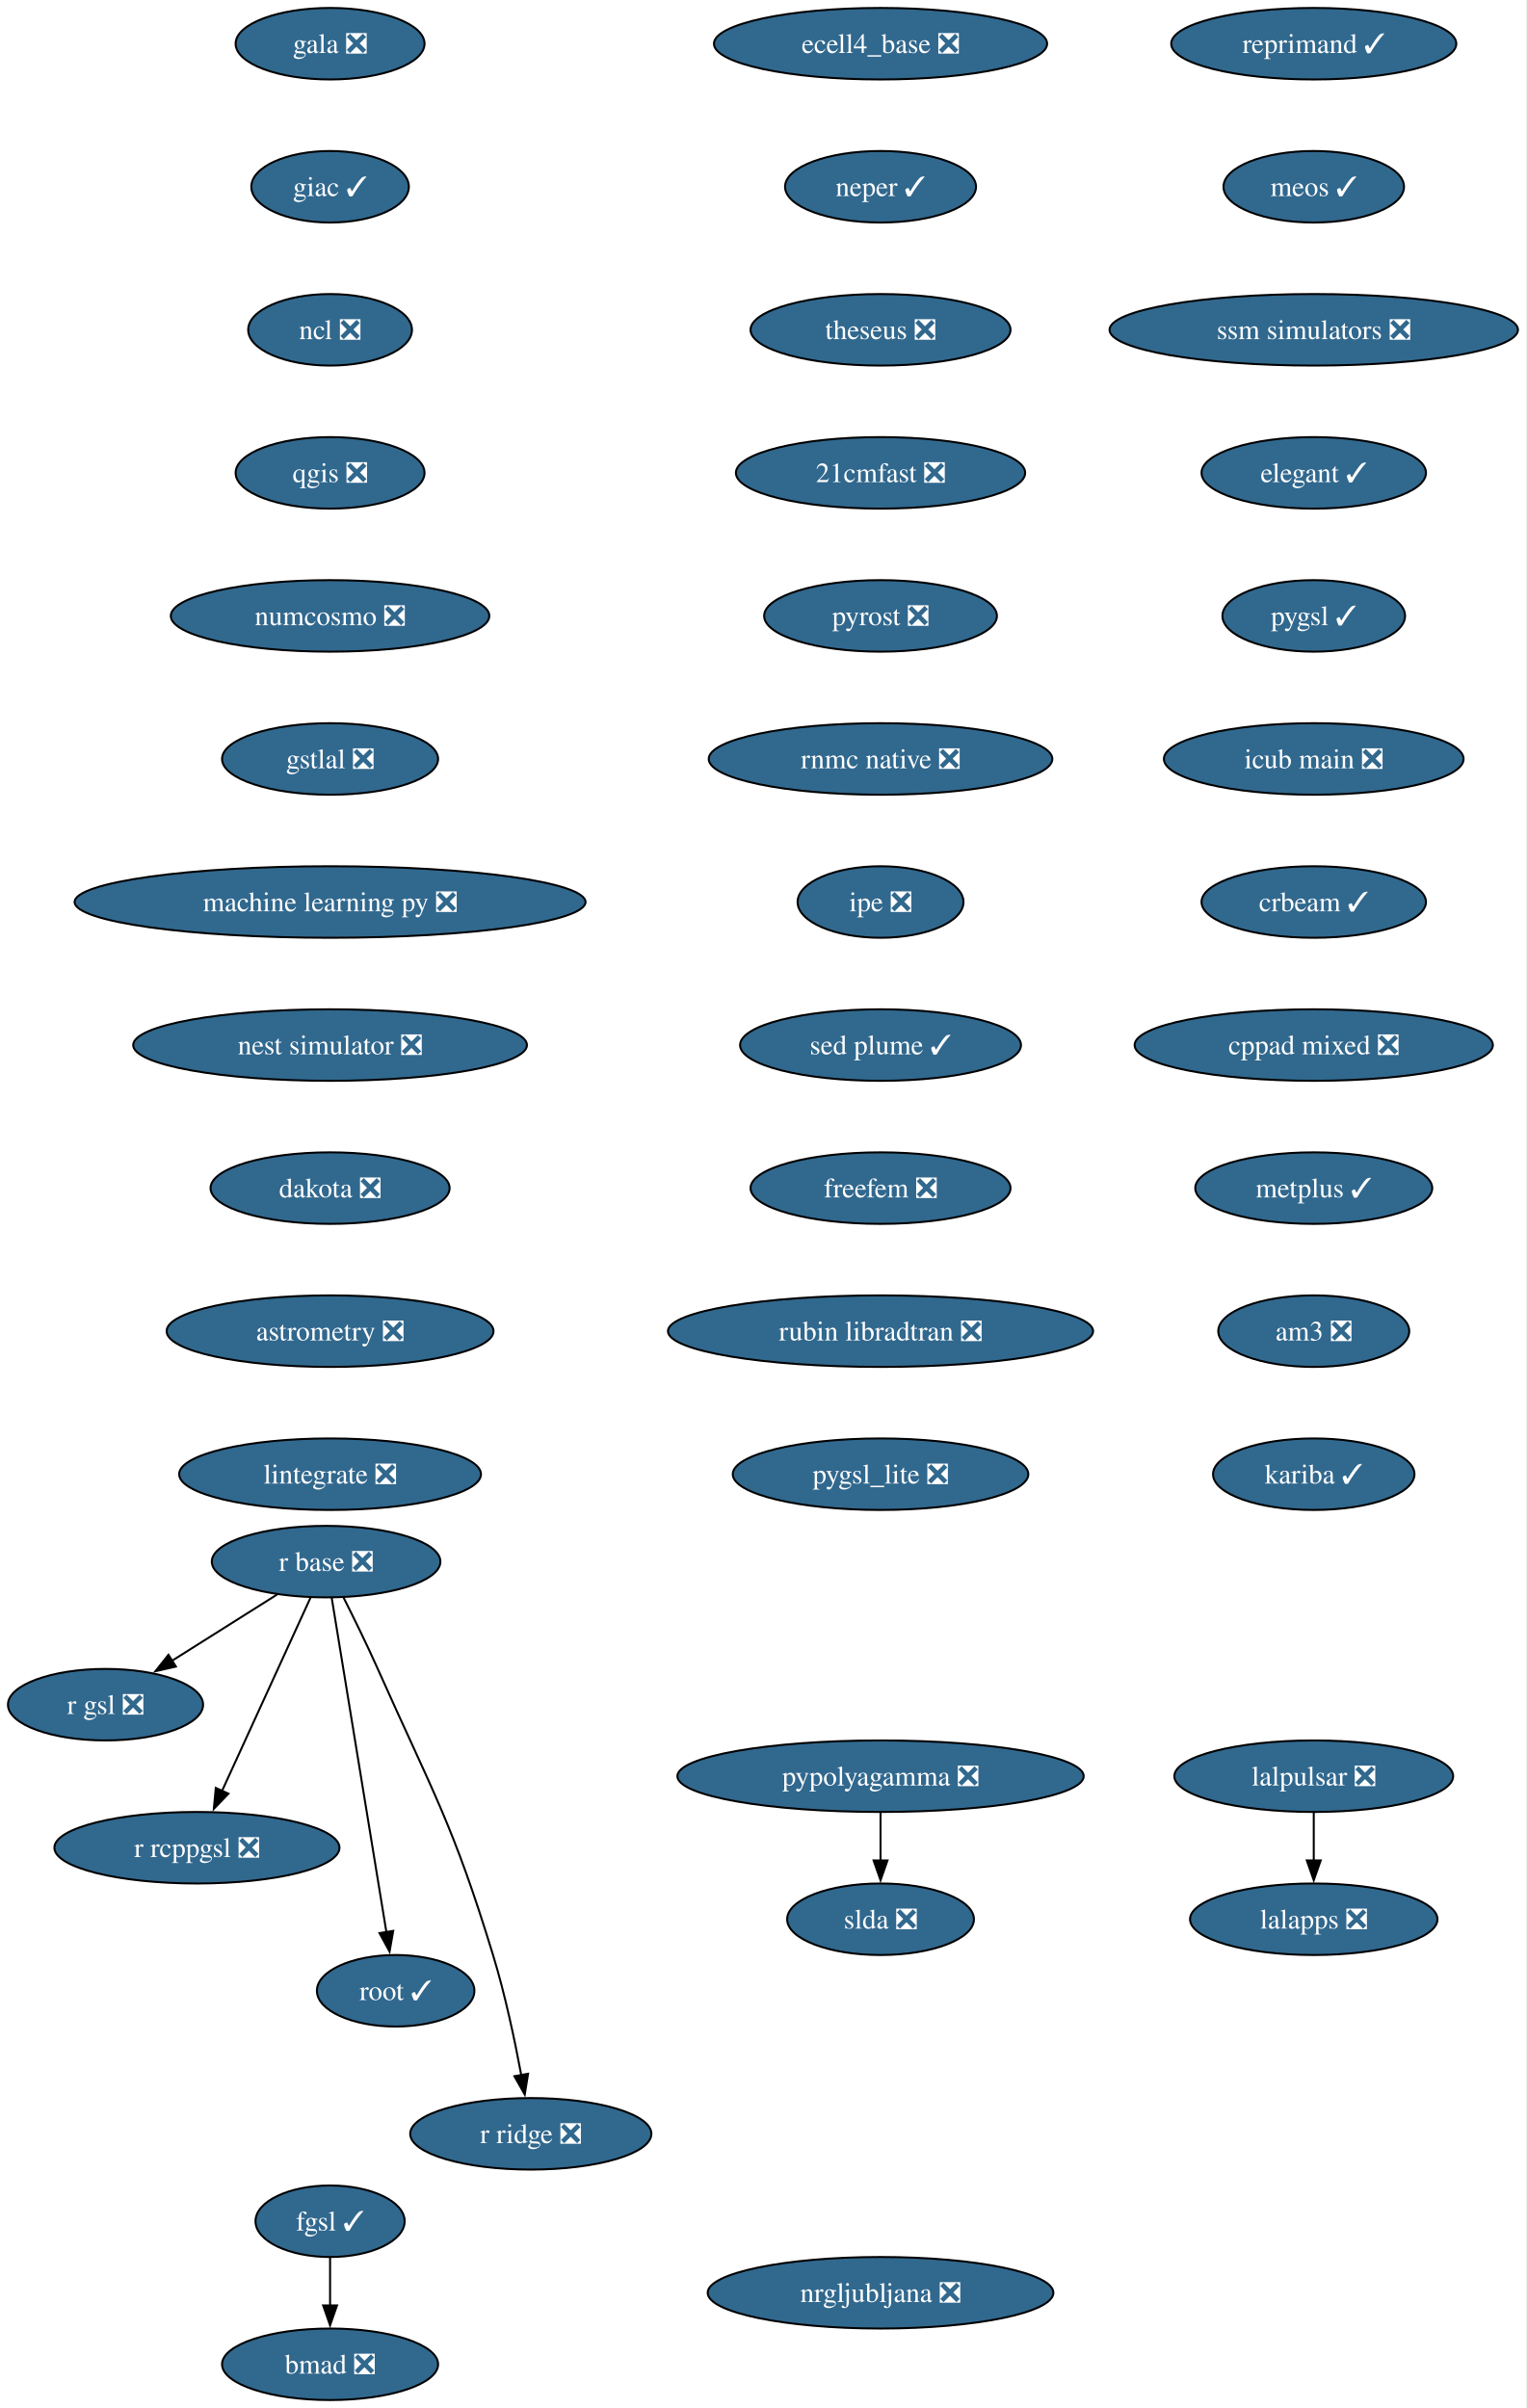
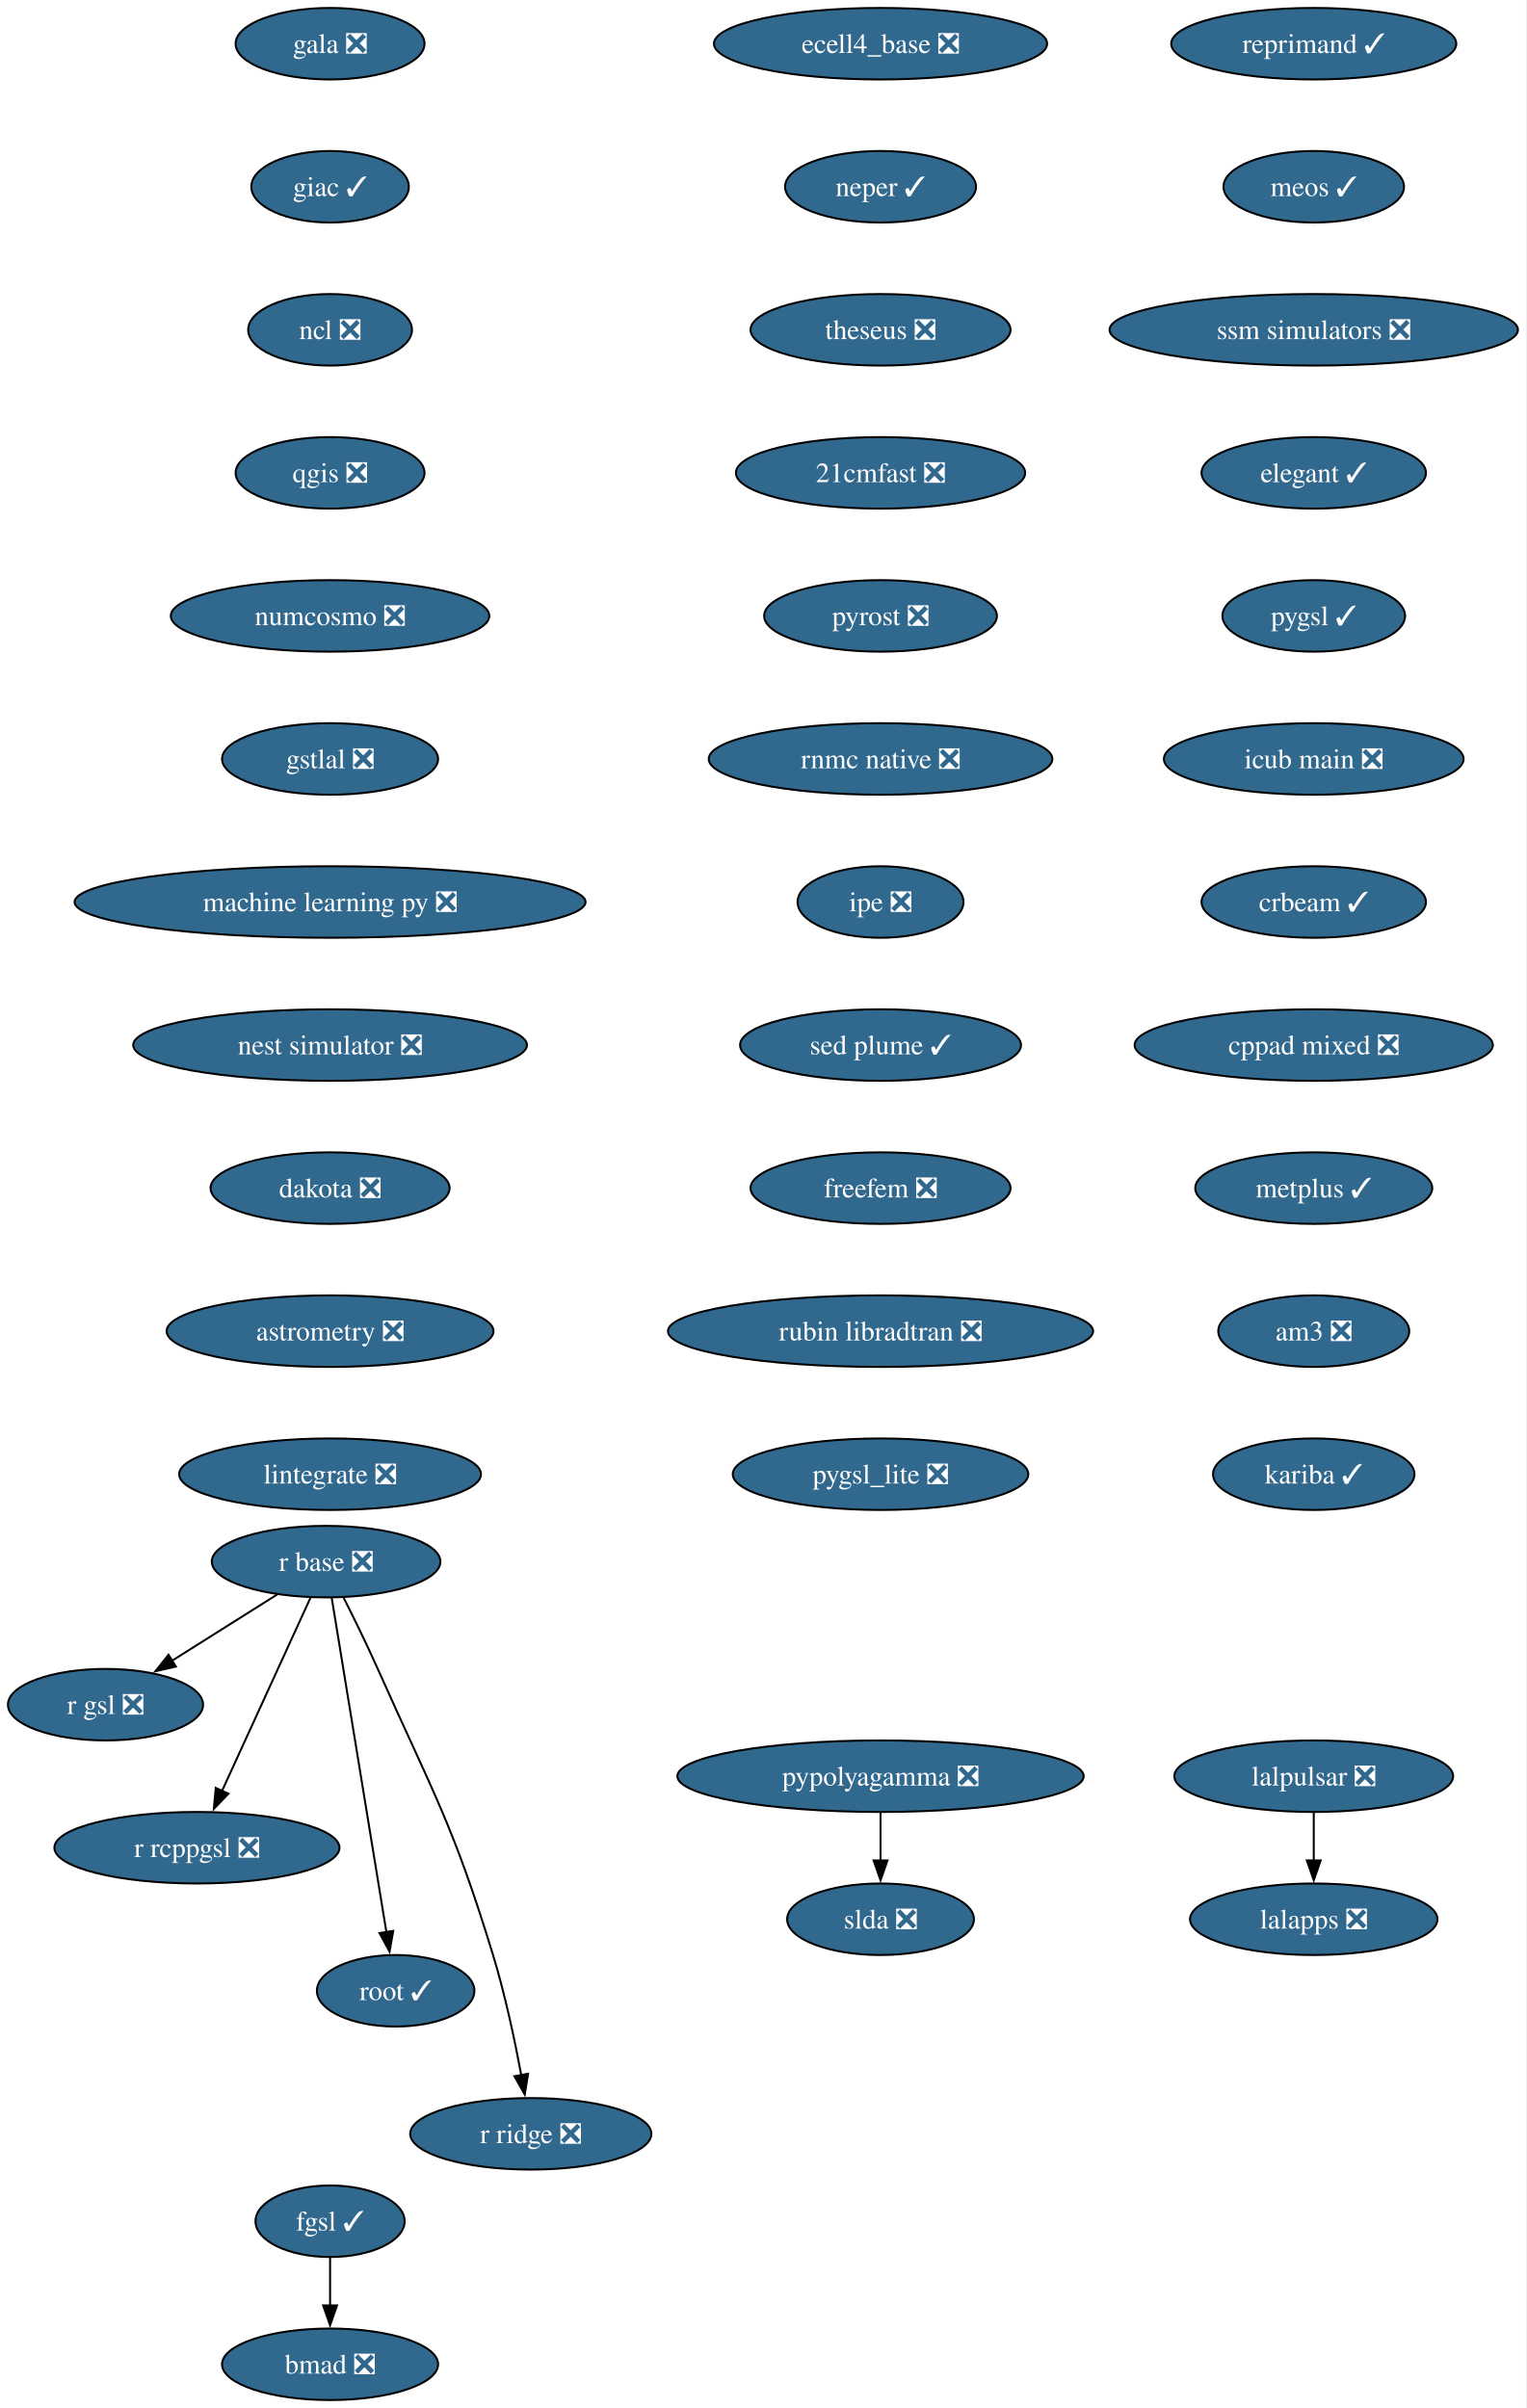
<svg xmlns="http://www.w3.org/2000/svg" xmlns:xlink="http://www.w3.org/1999/xlink" width="768pt" height="1212pt" viewBox="0.00 0.00 768.00 1212.00">
  <g id="graph0" class="graph" transform="scale(1 1) rotate(0) translate(4 1208)">
    <polygon fill="white" stroke="none" points="-4,4 -4,-1208 763.87,-1208 763.87,4 -4,4" />
    <g id="node1" class="node">
      <g id="a_node1">
        <a xlink:href="https://github.com/conda-forge/gala-feedstock/pull/40" xlink:title="gala ❎">
          <ellipse fill="#31688e" stroke="black" cx="162.1" cy="-1186" rx="47.53" ry="18" />
          <text xml:space="preserve" text-anchor="middle" x="162.1" y="-1181.33" font-family="Times,serif" font-size="14.00" fill="white">gala ❎</text>
        </a>
      </g>
    </g>
    <g id="node2" class="node">
      <g id="a_node2">
        <a xlink:href="https://github.com/conda-forge/giac-feedstock/pull/45" xlink:title="giac ✓">
          <ellipse fill="#31688e" stroke="black" cx="162.1" cy="-1114" rx="39.63" ry="18" />
          <text xml:space="preserve" text-anchor="middle" x="162.1" y="-1109.33" font-family="Times,serif" font-size="14.00" fill="white">giac ✓</text>
        </a>
      </g>
    </g>
    <g id="node3" class="node">
      <g id="a_node3">
        <a xlink:href="https://github.com/conda-forge/ncl-feedstock/pull/177" xlink:title="ncl ❎">
          <ellipse fill="#31688e" stroke="black" cx="162.1" cy="-1042" rx="41.21" ry="18" />
          <text xml:space="preserve" text-anchor="middle" x="162.1" y="-1037.33" font-family="Times,serif" font-size="14.00" fill="white">ncl ❎</text>
        </a>
      </g>
    </g>
    <g id="node4" class="node">
      <g id="a_node4">
        <a xlink:href="https://github.com/conda-forge/qgis-feedstock/pull/608" xlink:title="qgis ❎">
          <ellipse fill="#31688e" stroke="black" cx="162.1" cy="-970" rx="47.53" ry="18" />
          <text xml:space="preserve" text-anchor="middle" x="162.1" y="-965.33" font-family="Times,serif" font-size="14.00" fill="white">qgis ❎</text>
        </a>
      </g>
    </g>
    <g id="node7" class="node">
      <g id="a_node7">
        <a xlink:href="https://github.com/conda-forge/numcosmo-feedstock/pull/121" xlink:title="numcosmo ❎">
          <ellipse fill="#31688e" stroke="black" cx="162.1" cy="-898" rx="80.14" ry="18" />
          <text xml:space="preserve" text-anchor="middle" x="162.1" y="-893.33" font-family="Times,serif" font-size="14.00" fill="white">numcosmo ❎</text>
        </a>
      </g>
    </g>
    <g id="node5" class="node">
      <g id="a_node5">
        <a xlink:href="https://github.com/conda-forge/pypolyagamma-feedstock/pull/24" xlink:title="pypolyagamma ❎">
          <ellipse fill="#31688e" stroke="black" cx="439.1" cy="-314" rx="102.24" ry="18" />
          <text xml:space="preserve" text-anchor="middle" x="439.1" y="-309.32" font-family="Times,serif" font-size="14.00" fill="white">pypolyagamma ❎</text>
        </a>
      </g>
    </g>
    <g id="node6" class="node">
      <g id="a_node6">
        <a xlink:href="https://github.com/conda-forge/slda-feedstock/pull/19" xlink:title="slda ❎">
          <ellipse fill="#31688e" stroke="black" cx="439.1" cy="-242" rx="47" ry="18" />
          <text xml:space="preserve" text-anchor="middle" x="439.1" y="-237.32" font-family="Times,serif" font-size="14.00" fill="white">slda ❎</text>
        </a>
      </g>
    </g>
    <g id="edge4" class="edge">
      <path fill="none" stroke="black" d="M439.1,-295.7C439.1,-288.41 439.1,-279.73 439.1,-271.54" />
      <polygon fill="black" stroke="black" points="442.6,-271.62 439.1,-261.62 435.6,-271.62 442.6,-271.62" />
    </g>
    <g id="node13" class="node">
      <g id="a_node13">
        <a xlink:href="https://github.com/conda-forge/gstlal-feedstock/pull/48" xlink:title="gstlal ❎">
          <ellipse fill="#31688e" stroke="black" cx="162.1" cy="-826" rx="54.36" ry="18" />
          <text xml:space="preserve" text-anchor="middle" x="162.1" y="-821.33" font-family="Times,serif" font-size="14.00" fill="white">gstlal ❎</text>
        </a>
      </g>
    </g>
    <g id="node8" class="node">
      <g id="a_node8">
        <a xlink:href="https://github.com/conda-forge/r-base-feedstock/pull/420" xlink:title="r base ❎">
          <ellipse fill="#31688e" stroke="black" cx="160.1" cy="-422" rx="57.52" ry="18" />
          <text xml:space="preserve" text-anchor="middle" x="160.1" y="-417.32" font-family="Times,serif" font-size="14.00" fill="white">r base ❎</text>
        </a>
      </g>
    </g>
    <g id="node9" class="node">
      <g id="a_node9">
        <a xlink:href="https://github.com/conda-forge/r-gsl-feedstock/pull/27" xlink:title="r gsl ❎">
          <ellipse fill="#31688e" stroke="black" cx="49.1" cy="-350" rx="49.1" ry="18" />
          <text xml:space="preserve" text-anchor="middle" x="49.1" y="-345.32" font-family="Times,serif" font-size="14.00" fill="white">r gsl ❎</text>
        </a>
      </g>
    </g>
    <g id="edge6" class="edge">
      <path fill="none" stroke="black" d="M135.47,-405.46C119.88,-395.63 99.52,-382.8 82.49,-372.06" />
      <polygon fill="black" stroke="black" points="84.51,-369.19 74.19,-366.82 80.78,-375.11 84.51,-369.19" />
    </g>
    <g id="node10" class="node">
      <g id="a_node10">
        <a xlink:href="https://github.com/conda-forge/r-rcppgsl-feedstock/pull/27" xlink:title="r rcppgsl ❎">
          <ellipse fill="#31688e" stroke="black" cx="95.1" cy="-278" rx="71.73" ry="18" />
          <text xml:space="preserve" text-anchor="middle" x="95.1" y="-273.32" font-family="Times,serif" font-size="14.00" fill="white">r rcppgsl ❎</text>
        </a>
      </g>
    </g>
    <g id="edge7" class="edge">
      <path fill="none" stroke="black" d="M152.26,-403.87C141.19,-379.67 120.83,-335.21 107.64,-306.39" />
      <polygon fill="black" stroke="black" points="110.95,-305.2 103.6,-297.57 104.58,-308.11 110.95,-305.2" />
    </g>
    <g id="node11" class="node">
      <g id="a_node11">
        <a xlink:href="https://github.com/conda-forge/root-feedstock/pull/377" xlink:title="root ✓">
          <ellipse fill="#31688e" stroke="black" cx="195.1" cy="-206" rx="39.63" ry="18" />
          <text xml:space="preserve" text-anchor="middle" x="195.1" y="-201.33" font-family="Times,serif" font-size="14.00" fill="white">root ✓</text>
        </a>
      </g>
    </g>
    <g id="edge8" class="edge">
      <path fill="none" stroke="black" d="M162.91,-403.85C168.91,-367.14 183.06,-280.66 190.44,-235.53" />
      <polygon fill="black" stroke="black" points="193.88,-236.16 192.04,-225.73 186.97,-235.03 193.88,-236.16" />
    </g>
    <g id="node12" class="node">
      <g id="a_node12">
        <a xlink:href="https://github.com/conda-forge/r-ridge-feedstock/pull/4" xlink:title="r ridge ❎">
          <ellipse fill="#31688e" stroke="black" cx="263.1" cy="-134" rx="60.68" ry="18" />
          <text xml:space="preserve" text-anchor="middle" x="263.1" y="-129.32" font-family="Times,serif" font-size="14.00" fill="white">r ridge ❎</text>
        </a>
      </g>
    </g>
    <g id="edge9" class="edge">
      <path fill="none" stroke="black" d="M168.86,-403.96C174.06,-393.65 180.68,-380.17 186.1,-368 214.21,-304.99 223.94,-289.98 244.1,-224 250.18,-204.11 255.03,-181.15 258.31,-163.53" />
      <polygon fill="black" stroke="black" points="261.74,-164.24 260.06,-153.78 254.85,-163 261.74,-164.24" />
    </g>
    <g id="node16" class="node">
      <g id="a_node16">
        <a xlink:href="https://github.com/conda-forge/machine-learning-py-feedstock/pull/14" xlink:title="machine learning py ❎">
          <ellipse fill="#31688e" stroke="black" cx="162.1" cy="-754" rx="128.55" ry="18" />
          <text xml:space="preserve" text-anchor="middle" x="162.1" y="-749.33" font-family="Times,serif" font-size="14.00" fill="white">machine learning py ❎</text>
        </a>
      </g>
    </g>
    <g id="node14" class="node">
      <g id="a_node14">
        <a xlink:href="https://github.com/conda-forge/lalpulsar-feedstock/pull/84" xlink:title="lalpulsar ❎">
          <ellipse fill="#31688e" stroke="black" cx="657.1" cy="-314" rx="70.15" ry="18" />
          <text xml:space="preserve" text-anchor="middle" x="657.1" y="-309.32" font-family="Times,serif" font-size="14.00" fill="white">lalpulsar ❎</text>
        </a>
      </g>
    </g>
    <g id="node15" class="node">
      <g id="a_node15">
        <a xlink:href="https://github.com/conda-forge/lalapps-feedstock/pull/65" xlink:title="lalapps ❎">
          <ellipse fill="#31688e" stroke="black" cx="657.1" cy="-242" rx="62.26" ry="18" />
          <text xml:space="preserve" text-anchor="middle" x="657.1" y="-237.32" font-family="Times,serif" font-size="14.00" fill="white">lalapps ❎</text>
        </a>
      </g>
    </g>
    <g id="edge11" class="edge">
      <path fill="none" stroke="black" d="M657.1,-295.7C657.1,-288.41 657.1,-279.73 657.1,-271.54" />
      <polygon fill="black" stroke="black" points="660.6,-271.62 657.1,-261.62 653.6,-271.62 660.6,-271.62" />
    </g>
    <g id="node17" class="node">
      <g id="a_node17">
        <a xlink:href="https://github.com/conda-forge/nest-simulator-feedstock/pull/130" xlink:title="nest simulator ❎">
          <ellipse fill="#31688e" stroke="black" cx="162.1" cy="-682" rx="99.08" ry="18" />
          <text xml:space="preserve" text-anchor="middle" x="162.1" y="-677.33" font-family="Times,serif" font-size="14.00" fill="white">nest simulator ❎</text>
        </a>
      </g>
    </g>
    <g id="node18" class="node">
      <g id="a_node18">
        <a xlink:href="https://github.com/conda-forge/dakota-feedstock/pull/64" xlink:title="dakota ❎">
          <ellipse fill="#31688e" stroke="black" cx="162.1" cy="-610" rx="60.15" ry="18" />
          <text xml:space="preserve" text-anchor="middle" x="162.1" y="-605.33" font-family="Times,serif" font-size="14.00" fill="white">dakota ❎</text>
        </a>
      </g>
    </g>
    <g id="node19" class="node">
      <g id="a_node19">
        <a xlink:href="https://github.com/conda-forge/astrometry-feedstock/pull/67" xlink:title="astrometry ❎">
          <ellipse fill="#31688e" stroke="black" cx="162.1" cy="-538" rx="82.25" ry="18" />
          <text xml:space="preserve" text-anchor="middle" x="162.1" y="-533.33" font-family="Times,serif" font-size="14.00" fill="white">astrometry ❎</text>
        </a>
      </g>
    </g>
    <g id="node20" class="node">
      <g id="a_node20">
        <a xlink:href="https://github.com/conda-forge/lintegrate-feedstock/pull/47" xlink:title="lintegrate ❎">
          <ellipse fill="#31688e" stroke="black" cx="162.1" cy="-466" rx="75.94" ry="18" />
          <text xml:space="preserve" text-anchor="middle" x="162.1" y="-461.32" font-family="Times,serif" font-size="14.00" fill="white">lintegrate ❎</text>
        </a>
      </g>
    </g>
    <g id="node21" class="node">
      <g id="a_node21">
        <a xlink:href="https://github.com/conda-forge/ecell4_base-feedstock/pull/39" xlink:title="ecell4_base ❎">
          <ellipse fill="#31688e" stroke="black" cx="439.1" cy="-1186" rx="83.83" ry="18" />
          <text xml:space="preserve" text-anchor="middle" x="439.1" y="-1181.33" font-family="Times,serif" font-size="14.00" fill="white">ecell4_base ❎</text>
        </a>
      </g>
    </g>
    <g id="node22" class="node">
      <g id="a_node22">
        <a xlink:href="https://github.com/conda-forge/neper-feedstock/pull/34" xlink:title="neper ✓">
          <ellipse fill="#31688e" stroke="black" cx="439.1" cy="-1114" rx="48.05" ry="18" />
          <text xml:space="preserve" text-anchor="middle" x="439.1" y="-1109.33" font-family="Times,serif" font-size="14.00" fill="white">neper ✓</text>
        </a>
      </g>
    </g>
    <g id="node23" class="node">
      <g id="a_node23">
        <a xlink:href="https://github.com/conda-forge/theseus-feedstock/pull/2" xlink:title="theseus ❎">
          <ellipse fill="#31688e" stroke="black" cx="439.1" cy="-1042" rx="65.41" ry="18" />
          <text xml:space="preserve" text-anchor="middle" x="439.1" y="-1037.33" font-family="Times,serif" font-size="14.00" fill="white">theseus ❎</text>
        </a>
      </g>
    </g>
    <g id="node24" class="node">
      <g id="a_node24">
        <a xlink:href="https://github.com/conda-forge/21cmfast-feedstock/pull/34" xlink:title="21cmfast ❎">
          <ellipse fill="#31688e" stroke="black" cx="439.1" cy="-970" rx="72.78" ry="18" />
          <text xml:space="preserve" text-anchor="middle" x="439.1" y="-965.33" font-family="Times,serif" font-size="14.00" fill="white">21cmfast ❎</text>
        </a>
      </g>
    </g>
    <g id="node25" class="node">
      <g id="a_node25">
        <a xlink:href="https://github.com/conda-forge/pyrost-feedstock/pull/38" xlink:title="pyrost ❎">
          <ellipse fill="#31688e" stroke="black" cx="439.1" cy="-898" rx="58.57" ry="18" />
          <text xml:space="preserve" text-anchor="middle" x="439.1" y="-893.33" font-family="Times,serif" font-size="14.00" fill="white">pyrost ❎</text>
        </a>
      </g>
    </g>
    <g id="node26" class="node">
      <g id="a_node26">
        <a xlink:href="https://github.com/conda-forge/rnmc-native-feedstock/pull/8" xlink:title="rnmc native ❎">
          <ellipse fill="#31688e" stroke="black" cx="439.1" cy="-826" rx="86.46" ry="18" />
          <text xml:space="preserve" text-anchor="middle" x="439.1" y="-821.33" font-family="Times,serif" font-size="14.00" fill="white">rnmc native ❎</text>
        </a>
      </g>
    </g>
    <g id="node27" class="node">
      <g id="a_node27">
        <a xlink:href="https://github.com/conda-forge/ipe-feedstock/pull/45" xlink:title="ipe ❎">
          <ellipse fill="#31688e" stroke="black" cx="439.1" cy="-754" rx="41.74" ry="18" />
          <text xml:space="preserve" text-anchor="middle" x="439.1" y="-749.33" font-family="Times,serif" font-size="14.00" fill="white">ipe ❎</text>
        </a>
      </g>
    </g>
    <g id="node30" class="node">
      <g id="a_node30">
        <a xlink:href="https://github.com/conda-forge/sed-plume-feedstock/pull/8" xlink:title="sed plume ✓">
          <ellipse fill="#31688e" stroke="black" cx="439.1" cy="-682" rx="70.68" ry="18" />
          <text xml:space="preserve" text-anchor="middle" x="439.1" y="-677.33" font-family="Times,serif" font-size="14.00" fill="white">sed plume ✓</text>
        </a>
      </g>
    </g>
    <g id="node28" class="node">
      <g id="a_node28">
        <a xlink:href="https://github.com/conda-forge/bmad-feedstock/pull/736" xlink:title="bmad ❎">
          <ellipse fill="#31688e" stroke="black" cx="162.1" cy="-18" rx="54.36" ry="18" />
          <text xml:space="preserve" text-anchor="middle" x="162.1" y="-13.32" font-family="Times,serif" font-size="14.00" fill="white">bmad ❎</text>
        </a>
      </g>
    </g>
    <g id="node29" class="node">
      <g id="a_node29">
        <a xlink:href="https://github.com/conda-forge/fgsl-feedstock/pull/4" xlink:title="fgsl ✓">
          <ellipse fill="#31688e" stroke="black" cx="162.1" cy="-90" rx="37.53" ry="18" />
          <text xml:space="preserve" text-anchor="middle" x="162.1" y="-85.33" font-family="Times,serif" font-size="14.00" fill="white">fgsl ✓</text>
        </a>
      </g>
    </g>
    <g id="edge23" class="edge">
      <path fill="none" stroke="black" d="M162.1,-71.7C162.1,-64.41 162.1,-55.73 162.1,-47.54" />
      <polygon fill="black" stroke="black" points="165.6,-47.62 162.1,-37.62 158.6,-47.62 165.6,-47.62" />
    </g>
    <g id="node31" class="node">
      <g id="a_node31">
        <a xlink:href="https://github.com/conda-forge/freefem-feedstock/pull/56" xlink:title="freefem ❎">
          <ellipse fill="#31688e" stroke="black" cx="439.1" cy="-610" rx="65.41" ry="18" />
          <text xml:space="preserve" text-anchor="middle" x="439.1" y="-605.33" font-family="Times,serif" font-size="14.00" fill="white">freefem ❎</text>
        </a>
      </g>
    </g>
    <g id="node32" class="node">
      <g id="a_node32">
        <a xlink:href="https://github.com/conda-forge/rubin-libradtran-feedstock/pull/18" xlink:title="rubin libradtran ❎">
          <ellipse fill="#31688e" stroke="black" cx="439.1" cy="-538" rx="106.98" ry="18" />
          <text xml:space="preserve" text-anchor="middle" x="439.1" y="-533.33" font-family="Times,serif" font-size="14.00" fill="white">rubin libradtran ❎</text>
        </a>
      </g>
    </g>
    <g id="node33" class="node">
      <g id="a_node33">
        <a xlink:href="https://github.com/conda-forge/pygsl_lite-feedstock/pull/28" xlink:title="pygsl_lite ❎">
          <ellipse fill="#31688e" stroke="black" cx="439.1" cy="-466" rx="74.36" ry="18" />
          <text xml:space="preserve" text-anchor="middle" x="439.1" y="-461.32" font-family="Times,serif" font-size="14.00" fill="white">pygsl_lite ❎</text>
        </a>
      </g>
    </g>
    <g id="node34" class="node">
      <g id="a_node34">
        <a xlink:href="https://github.com/conda-forge/reprimand-feedstock/pull/15" xlink:title="reprimand ✓">
          <ellipse fill="#31688e" stroke="black" cx="657.1" cy="-1186" rx="71.73" ry="18" />
          <text xml:space="preserve" text-anchor="middle" x="657.1" y="-1181.33" font-family="Times,serif" font-size="14.00" fill="white">reprimand ✓</text>
        </a>
      </g>
    </g>
    <g id="node35" class="node">
      <g id="a_node35">
        <a xlink:href="https://github.com/conda-forge/meos-feedstock/pull/22" xlink:title="meos ✓">
          <ellipse fill="#31688e" stroke="black" cx="657.1" cy="-1114" rx="45.42" ry="18" />
          <text xml:space="preserve" text-anchor="middle" x="657.1" y="-1109.33" font-family="Times,serif" font-size="14.00" fill="white">meos ✓</text>
        </a>
      </g>
    </g>
    <g id="node36" class="node">
      <g id="a_node36">
        <a xlink:href="https://github.com/conda-forge/ssm-simulators-feedstock/pull/28" xlink:title="ssm simulators ❎">
          <ellipse fill="#31688e" stroke="black" cx="657.1" cy="-1042" rx="102.77" ry="18" />
          <text xml:space="preserve" text-anchor="middle" x="657.1" y="-1037.33" font-family="Times,serif" font-size="14.00" fill="white">ssm simulators ❎</text>
        </a>
      </g>
    </g>
    <g id="node37" class="node">
      <g id="a_node37">
        <a xlink:href="https://github.com/conda-forge/elegant-feedstock/pull/34" xlink:title="elegant ✓">
          <ellipse fill="#31688e" stroke="black" cx="657.1" cy="-970" rx="56.47" ry="18" />
          <text xml:space="preserve" text-anchor="middle" x="657.1" y="-965.33" font-family="Times,serif" font-size="14.00" fill="white">elegant ✓</text>
        </a>
      </g>
    </g>
    <g id="node38" class="node">
      <g id="a_node38">
        <a xlink:href="https://github.com/conda-forge/pygsl-feedstock/pull/15" xlink:title="pygsl ✓">
          <ellipse fill="#31688e" stroke="black" cx="657.1" cy="-898" rx="45.95" ry="18" />
          <text xml:space="preserve" text-anchor="middle" x="657.1" y="-893.33" font-family="Times,serif" font-size="14.00" fill="white">pygsl ✓</text>
        </a>
      </g>
    </g>
    <g id="node39" class="node">
      <g id="a_node39">
        <a xlink:href="https://github.com/conda-forge/icub-main-feedstock/pull/52" xlink:title="icub main ❎">
          <ellipse fill="#31688e" stroke="black" cx="657.1" cy="-826" rx="75.41" ry="18" />
          <text xml:space="preserve" text-anchor="middle" x="657.1" y="-821.33" font-family="Times,serif" font-size="14.00" fill="white">icub main ❎</text>
        </a>
      </g>
    </g>
    <g id="node40" class="node">
      <g id="a_node40">
        <a xlink:href="https://github.com/conda-forge/crbeam-feedstock/pull/4" xlink:title="crbeam ✓">
          <ellipse fill="#31688e" stroke="black" cx="657.1" cy="-754" rx="56.47" ry="18" />
          <text xml:space="preserve" text-anchor="middle" x="657.1" y="-749.33" font-family="Times,serif" font-size="14.00" fill="white">crbeam ✓</text>
        </a>
      </g>
    </g>
    <g id="node41" class="node">
      <g id="a_node41">
        <a xlink:href="https://github.com/conda-forge/cppad-mixed-feedstock/pull/9" xlink:title="cppad mixed ❎">
          <ellipse fill="#31688e" stroke="black" cx="657.1" cy="-682" rx="90.14" ry="18" />
          <text xml:space="preserve" text-anchor="middle" x="657.1" y="-677.33" font-family="Times,serif" font-size="14.00" fill="white">cppad mixed ❎</text>
        </a>
      </g>
    </g>
    <g id="node42" class="node">
      <g id="a_node42">
        <a xlink:href="https://github.com/conda-forge/metplus-feedstock/pull/18" xlink:title="metplus ✓">
          <ellipse fill="#31688e" stroke="black" cx="657.1" cy="-610" rx="59.63" ry="18" />
          <text xml:space="preserve" text-anchor="middle" x="657.1" y="-605.33" font-family="Times,serif" font-size="14.00" fill="white">metplus ✓</text>
        </a>
      </g>
    </g>
    <g id="node43" class="node">
      <g id="a_node43">
        <a xlink:href="https://github.com/conda-forge/am3-feedstock/pull/6" xlink:title="am3 ❎">
          <ellipse fill="#31688e" stroke="black" cx="657.1" cy="-538" rx="48.05" ry="18" />
          <text xml:space="preserve" text-anchor="middle" x="657.1" y="-533.33" font-family="Times,serif" font-size="14.00" fill="white">am3 ❎</text>
        </a>
      </g>
    </g>
    <g id="node44" class="node">
      <g id="a_node44">
        <a xlink:href="https://github.com/conda-forge/kariba-feedstock/pull/2" xlink:title="kariba ✓">
          <ellipse fill="#31688e" stroke="black" cx="657.1" cy="-466" rx="50.68" ry="18" />
          <text xml:space="preserve" text-anchor="middle" x="657.1" y="-461.32" font-family="Times,serif" font-size="14.00" fill="white">kariba ✓</text>
        </a>
      </g>
    </g>
-     <g id="node45" class="node">
-       <g id="a_node45">
-         <a xlink:href="https://github.com/conda-forge/nrgljubljana-feedstock/pull/5" xlink:title="nrgljubljana ❎">
-           <ellipse fill="#31688e" stroke="black" cx="439.1" cy="-54" rx="86.98" ry="18" />
-           <text xml:space="preserve" text-anchor="middle" x="439.1" y="-49.33" font-family="Times,serif" font-size="14.00" fill="white">nrgljubljana ❎</text>
-         </a>
-       </g>
-     </g>
  </g>
</svg>
